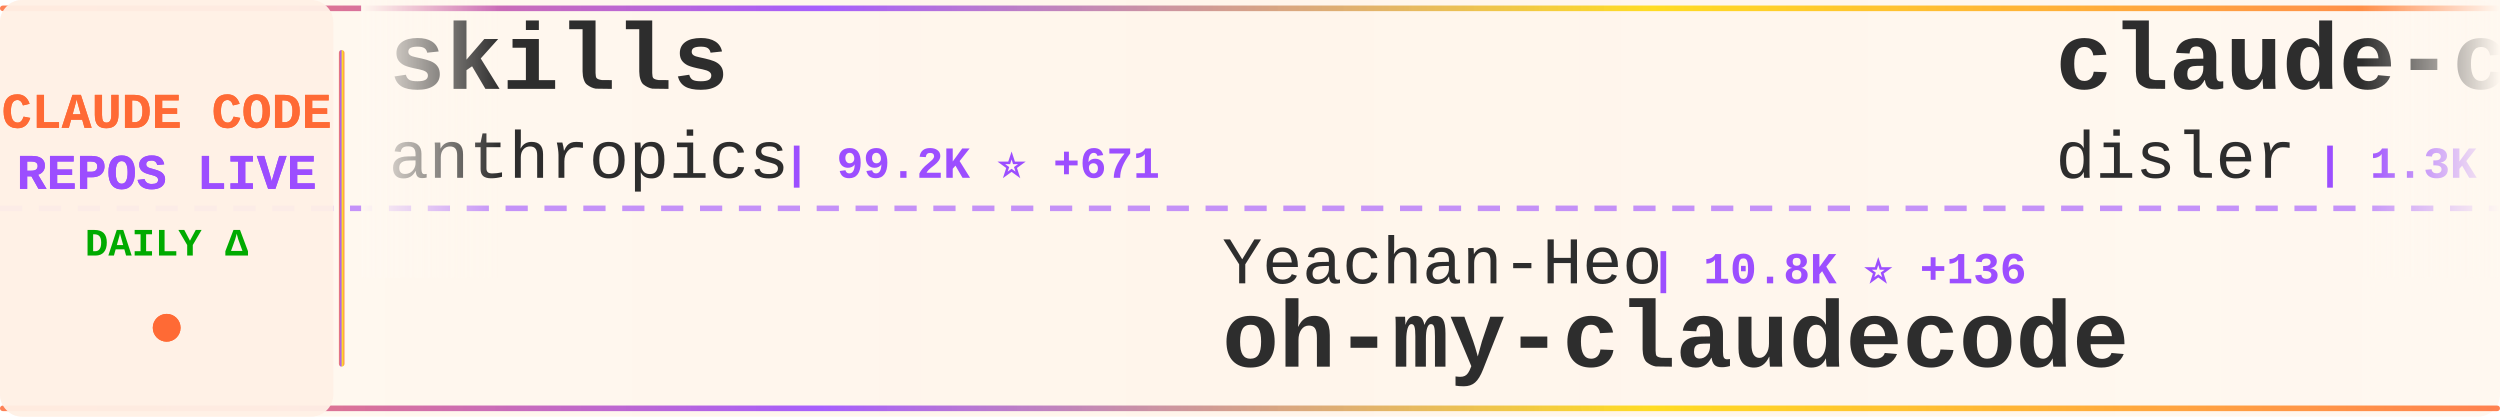
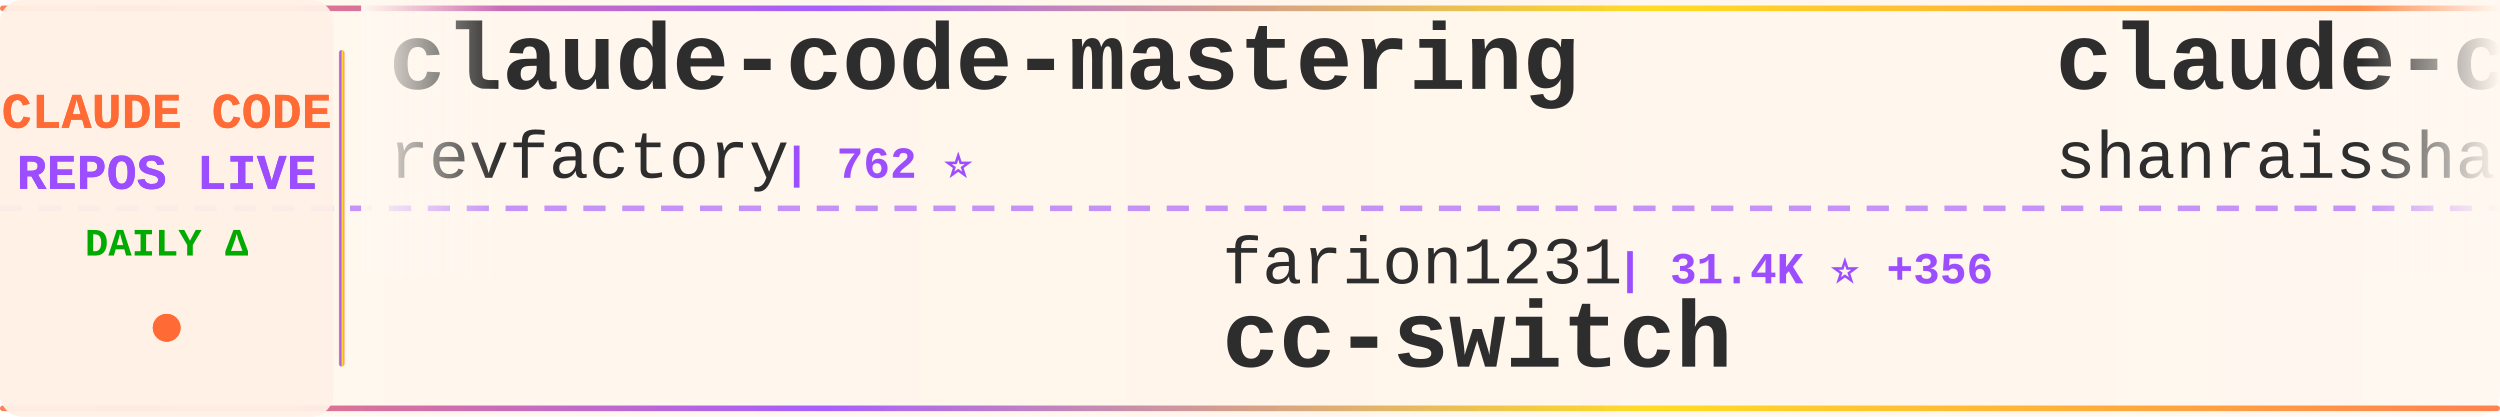
<svg xmlns="http://www.w3.org/2000/svg" width="900" height="150">
  <defs>
    <linearGradient id="tickerBg" x1="0%" y1="0%" x2="100%" y2="0%">
      <stop offset="0%" style="stop-color:#fff8f0;stop-opacity:0.98" />
      <stop offset="50%" style="stop-color:#fff5eb;stop-opacity:1" />
      <stop offset="100%" style="stop-color:#fff8f0;stop-opacity:0.98" />
    </linearGradient>
    <linearGradient id="borderGrad" x1="0%" y1="0%" x2="100%" y2="0%">
      <stop offset="0%" style="stop-color:#FF6B35;stop-opacity:0.85">
        <animate attributeName="stop-opacity" values="0.85;1;0.85" dur="2s" repeatCount="indefinite" />
      </stop>
      <stop offset="33%" style="stop-color:#9C4EFF;stop-opacity:0.9">
        <animate attributeName="stop-opacity" values="0.9;1;0.9" dur="2.2s" repeatCount="indefinite" />
      </stop>
      <stop offset="66%" style="stop-color:#FFD700;stop-opacity:0.85">
        <animate attributeName="stop-opacity" values="0.85;1;0.85" dur="1.8s" repeatCount="indefinite" />
      </stop>
      <stop offset="100%" style="stop-color:#FF6B35;stop-opacity:0.85">
        <animate attributeName="stop-opacity" values="0.85;1;0.85" dur="2s" repeatCount="indefinite" />
      </stop>
    </linearGradient>
    <filter id="textGlow">
      <feGaussianBlur stdDeviation="0.15" result="coloredBlur" />
      <feMerge>
        <feMergeNode in="coloredBlur" />
        <feMergeNode in="SourceGraphic" />
      </feMerge>
    </filter>
    <filter id="metricGlow">
      <feGaussianBlur stdDeviation="0.2" result="coloredBlur" />
      <feMerge>
        <feMergeNode in="coloredBlur" />
        <feMergeNode in="SourceGraphic" />
      </feMerge>
    </filter>
    <linearGradient id="leftFade" x1="0%" y1="0%" x2="100%" y2="0%">
      <stop offset="0%" style="stop-color:#fff8f0;stop-opacity:1" />
      <stop offset="100%" style="stop-color:#fff8f0;stop-opacity:0" />
    </linearGradient>
    <linearGradient id="rightFade" x1="0%" y1="0%" x2="100%" y2="0%">
      <stop offset="0%" style="stop-color:#fff8f0;stop-opacity:0" />
      <stop offset="100%" style="stop-color:#fff8f0;stop-opacity:1" />
    </linearGradient>
  </defs>
  <rect width="900" height="150" fill="url(#tickerBg)" rx="8" />
  <rect x="0" y="2" width="900" height="2" fill="url(#borderGrad)" rx="1" />
  <rect x="0" y="146" width="900" height="2" fill="url(#borderGrad)" rx="1" />
  <line x1="0" y1="75" x2="900" y2="75" stroke="#9C4EFF" stroke-width="2" stroke-dasharray="8 6" opacity="0.6" />
  <rect x="0" y="0" width="120" height="150" fill="#fff0e6" opacity="0.95" rx="8" />
  <text x="60" y="46" font-family="'Courier New', monospace" font-size="18" font-weight="bold" fill="#FF6B35" text-anchor="middle" filter="url(#textGlow)">
    CLAUDE CODE
  </text>
  <text x="60" y="68" font-family="'Courier New', monospace" font-size="18" font-weight="bold" fill="#9C4EFF" text-anchor="middle" filter="url(#textGlow)">
    REPOS LIVE
  </text>
  <text x="60" y="92" font-family="'Courier New', monospace" font-size="14" font-weight="bold" fill="#00aa00" text-anchor="middle">
    DAILY Δ
  </text>
  <circle cx="60" cy="118" r="5" fill="#FF6B35" filter="url(#metricGlow)">
    <animate attributeName="r" values="4;6;4" dur="1.5s" repeatCount="indefinite" />
    <animate attributeName="opacity" values="0.6;1;0.6" dur="1.5s" repeatCount="indefinite" />
  </circle>
  <rect x="122" y="18" width="2" height="114" fill="url(#borderGrad)" rx="1" />
  <clipPath id="tickerClip">
    <rect x="130" y="0" width="770" height="150" />
  </clipPath>
  <g clip-path="url(#tickerClip)">
    <g id="tickerItems">
      <animateTransform attributeName="transform" attributeType="XML" type="translate" from="0 0" to="-3000 0" dur="54s" repeatCount="indefinite" />
      <g transform="translate(0, 0)">
-         <text x="140" y="32" font-family="'Courier New', monospace" font-size="34" font-weight="bold" fill="#2d2d2d">skills</text>
-         <text x="140" y="64" font-family="'Courier New', monospace" font-size="24" font-weight="normal" fill="#2d2d2d" opacity="1.0">anthropics</text>
-         <text x="282" y="64" font-family="'Courier New', monospace" font-size="16" font-weight="bold" fill="#9C4EFF"> | 99.2K ⭐ +671</text>
+         <text x="140" y="32" font-family="'Courier New', monospace" font-size="34" font-weight="bold" fill="#2d2d2d">claude-code-mastering</text>
+         <text x="140" y="64" font-family="'Courier New', monospace" font-size="24" font-weight="normal" fill="#2d2d2d" opacity="1.0">revfactory</text>
+         <text x="282" y="64" font-family="'Courier New', monospace" font-size="16" font-weight="bold" fill="#9C4EFF"> | 762 ⭐</text>
      </g>
      <g transform="translate(300, 0)">
-         <text x="140" y="102" font-family="'Courier New', monospace" font-size="24" font-weight="normal" fill="#2d2d2d" opacity="1.0">Yeachan-Heo</text>
-         <text x="294" y="102" font-family="'Courier New', monospace" font-size="16" font-weight="bold" fill="#9C4EFF"> | 10.8K ⭐ +136</text>
-         <text x="140" y="132" font-family="'Courier New', monospace" font-size="34" font-weight="bold" fill="#2d2d2d">oh-my-claudecode</text>
+         <text x="140" y="102" font-family="'Courier New', monospace" font-size="24" font-weight="normal" fill="#2d2d2d" opacity="1.0">farion1231</text>
+         <text x="282" y="102" font-family="'Courier New', monospace" font-size="16" font-weight="bold" fill="#9C4EFF"> | 31.4K ⭐ +356</text>
+         <text x="140" y="132" font-family="'Courier New', monospace" font-size="34" font-weight="bold" fill="#2d2d2d">cc-switch</text>
      </g>
      <g transform="translate(600, 0)">
-         <text x="140" y="32" font-family="'Courier New', monospace" font-size="34" font-weight="bold" fill="#2d2d2d">claude-code-hooks-multi-...</text>
-         <text x="140" y="64" font-family="'Courier New', monospace" font-size="24" font-weight="normal" fill="#2d2d2d" opacity="1.0">disler</text>
-         <text x="234" y="64" font-family="'Courier New', monospace" font-size="16" font-weight="bold" fill="#9C4EFF"> | 1.3K ⭐ +1</text>
+         <text x="140" y="32" font-family="'Courier New', monospace" font-size="34" font-weight="bold" fill="#2d2d2d">claude-code-best-practic...</text>
+         <text x="140" y="64" font-family="'Courier New', monospace" font-size="24" font-weight="normal" fill="#2d2d2d" opacity="1.0">shanraisshan</text>
+         <text x="306" y="64" font-family="'Courier New', monospace" font-size="16" font-weight="bold" fill="#9C4EFF"> | 20.0K ⭐ +533</text>
      </g>
      <g transform="translate(900, 0)">
-         <text x="140" y="102" font-family="'Courier New', monospace" font-size="24" font-weight="normal" fill="#2d2d2d" opacity="1.0">Njengah</text>
-         <text x="246" y="102" font-family="'Courier New', monospace" font-size="16" font-weight="bold" fill="#9C4EFF"> | 1.5K ⭐ +3</text>
-         <text x="140" y="132" font-family="'Courier New', monospace" font-size="34" font-weight="bold" fill="#2d2d2d">claude-code-cheat-sheet</text>
+         <text x="140" y="102" font-family="'Courier New', monospace" font-size="24" font-weight="normal" fill="#2d2d2d" opacity="1.0">winfunc</text>
+         <text x="246" y="102" font-family="'Courier New', monospace" font-size="16" font-weight="bold" fill="#9C4EFF"> | 21.0K ⭐ +11</text>
+         <text x="140" y="132" font-family="'Courier New', monospace" font-size="34" font-weight="bold" fill="#2d2d2d">opcode</text>
      </g>
      <g transform="translate(1200, 0)">
-         <text x="140" y="32" font-family="'Courier New', monospace" font-size="34" font-weight="bold" fill="#2d2d2d">claude-code-viewer</text>
-         <text x="140" y="64" font-family="'Courier New', monospace" font-size="24" font-weight="normal" fill="#2d2d2d" opacity="1.0">d-kimuson</text>
-         <text x="270" y="64" font-family="'Courier New', monospace" font-size="16" font-weight="bold" fill="#9C4EFF"> | 987 ⭐ +3</text>
+         <text x="140" y="32" font-family="'Courier New', monospace" font-size="34" font-weight="bold" fill="#2d2d2d">claude-code-guide</text>
+         <text x="140" y="64" font-family="'Courier New', monospace" font-size="24" font-weight="normal" fill="#2d2d2d" opacity="1.0">Cranot</text>
+         <text x="234" y="64" font-family="'Courier New', monospace" font-size="16" font-weight="bold" fill="#9C4EFF"> | 2.5K ⭐ +4</text>
      </g>
      <g transform="translate(1500, 0)">
-         <text x="140" y="102" font-family="'Courier New', monospace" font-size="24" font-weight="normal" fill="#2d2d2d" opacity="1.0">rizethereum</text>
-         <text x="294" y="102" font-family="'Courier New', monospace" font-size="16" font-weight="bold" fill="#9C4EFF"> | 1.8K ⭐</text>
-         <text x="140" y="132" font-family="'Courier New', monospace" font-size="34" font-weight="bold" fill="#2d2d2d">claude-code-requirements...</text>
+         <text x="140" y="102" font-family="'Courier New', monospace" font-size="24" font-weight="normal" fill="#2d2d2d" opacity="1.0">diet103</text>
+         <text x="246" y="102" font-family="'Courier New', monospace" font-size="16" font-weight="bold" fill="#9C4EFF"> | 9.3K ⭐ +7</text>
+         <text x="140" y="132" font-family="'Courier New', monospace" font-size="34" font-weight="bold" fill="#2d2d2d">claude-code-infrastructu...</text>
      </g>
      <g transform="translate(1800, 0)">
-         <text x="140" y="32" font-family="'Courier New', monospace" font-size="34" font-weight="bold" fill="#2d2d2d">claude-task-master</text>
-         <text x="140" y="64" font-family="'Courier New', monospace" font-size="24" font-weight="normal" fill="#2d2d2d" opacity="1.0">eyaltoledano</text>
-         <text x="306" y="64" font-family="'Courier New', monospace" font-size="16" font-weight="bold" fill="#9C4EFF"> | 26.0K ⭐ +30</text>
+         <text x="140" y="32" font-family="'Courier New', monospace" font-size="34" font-weight="bold" fill="#2d2d2d">nanoclaw</text>
+         <text x="140" y="64" font-family="'Courier New', monospace" font-size="24" font-weight="normal" fill="#2d2d2d" opacity="1.0">qwibitai</text>
+         <text x="258" y="64" font-family="'Courier New', monospace" font-size="16" font-weight="bold" fill="#9C4EFF"> | 24.8K ⭐ +159</text>
      </g>
      <g transform="translate(2100, 0)">
-         <text x="140" y="102" font-family="'Courier New', monospace" font-size="24" font-weight="normal" fill="#2d2d2d" opacity="1.0">Yuyz0112</text>
-         <text x="258" y="102" font-family="'Courier New', monospace" font-size="16" font-weight="bold" fill="#9C4EFF"> | 2.2K ⭐ +8</text>
-         <text x="140" y="132" font-family="'Courier New', monospace" font-size="34" font-weight="bold" fill="#2d2d2d">claude-code-reverse</text>
+         <text x="140" y="102" font-family="'Courier New', monospace" font-size="24" font-weight="normal" fill="#2d2d2d" opacity="1.0">alirezarezvani</text>
+         <text x="330" y="102" font-family="'Courier New', monospace" font-size="16" font-weight="bold" fill="#9C4EFF"> | 6.2K ⭐ +106</text>
+         <text x="140" y="132" font-family="'Courier New', monospace" font-size="34" font-weight="bold" fill="#2d2d2d">claude-skills</text>
      </g>
      <g transform="translate(2400, 0)">
-         <text x="140" y="32" font-family="'Courier New', monospace" font-size="34" font-weight="bold" fill="#2d2d2d">claude-code-ultimate-gui...</text>
-         <text x="140" y="64" font-family="'Courier New', monospace" font-size="24" font-weight="normal" fill="#2d2d2d" opacity="1.0">FlorianBruniaux</text>
-         <text x="342" y="64" font-family="'Courier New', monospace" font-size="16" font-weight="bold" fill="#9C4EFF"> | 2.1K ⭐ +28</text>
+         <text x="140" y="32" font-family="'Courier New', monospace" font-size="34" font-weight="bold" fill="#2d2d2d">claude_code_bridge</text>
+         <text x="140" y="64" font-family="'Courier New', monospace" font-size="24" font-weight="normal" fill="#2d2d2d" opacity="1.0">bfly123</text>
+         <text x="246" y="64" font-family="'Courier New', monospace" font-size="16" font-weight="bold" fill="#9C4EFF"> | 1.7K ⭐ +16</text>
      </g>
      <g transform="translate(2700, 0)">
-         <text x="140" y="102" font-family="'Courier New', monospace" font-size="24" font-weight="normal" fill="#2d2d2d" opacity="1.0">affaan-m</text>
-         <text x="258" y="102" font-family="'Courier New', monospace" font-size="16" font-weight="bold" fill="#9C4EFF"> | 93.6K ⭐ +3.5K</text>
-         <text x="140" y="132" font-family="'Courier New', monospace" font-size="34" font-weight="bold" fill="#2d2d2d">everything-claude-code</text>
+         <text x="140" y="102" font-family="'Courier New', monospace" font-size="24" font-weight="normal" fill="#2d2d2d" opacity="1.0">zebbern</text>
+         <text x="246" y="102" font-family="'Courier New', monospace" font-size="16" font-weight="bold" fill="#9C4EFF"> | 3.7K ⭐ +7</text>
+         <text x="140" y="132" font-family="'Courier New', monospace" font-size="34" font-weight="bold" fill="#2d2d2d">claude-code-guide</text>
      </g>
      <g transform="translate(3000, 0)">
-         <text x="140" y="32" font-family="'Courier New', monospace" font-size="34" font-weight="bold" fill="#2d2d2d">skills</text>
-         <text x="140" y="64" font-family="'Courier New', monospace" font-size="24" font-weight="normal" fill="#2d2d2d" opacity="1.0">anthropics</text>
-         <text x="282" y="64" font-family="'Courier New', monospace" font-size="16" font-weight="bold" fill="#9C4EFF"> | 99.2K ⭐ +671</text>
+         <text x="140" y="32" font-family="'Courier New', monospace" font-size="34" font-weight="bold" fill="#2d2d2d">claude-code-mastering</text>
+         <text x="140" y="64" font-family="'Courier New', monospace" font-size="24" font-weight="normal" fill="#2d2d2d" opacity="1.0">revfactory</text>
+         <text x="282" y="64" font-family="'Courier New', monospace" font-size="16" font-weight="bold" fill="#9C4EFF"> | 762 ⭐</text>
      </g>
      <g transform="translate(3300, 0)">
-         <text x="140" y="102" font-family="'Courier New', monospace" font-size="24" font-weight="normal" fill="#2d2d2d" opacity="1.0">Yeachan-Heo</text>
-         <text x="294" y="102" font-family="'Courier New', monospace" font-size="16" font-weight="bold" fill="#9C4EFF"> | 10.8K ⭐ +136</text>
-         <text x="140" y="132" font-family="'Courier New', monospace" font-size="34" font-weight="bold" fill="#2d2d2d">oh-my-claudecode</text>
+         <text x="140" y="102" font-family="'Courier New', monospace" font-size="24" font-weight="normal" fill="#2d2d2d" opacity="1.0">farion1231</text>
+         <text x="282" y="102" font-family="'Courier New', monospace" font-size="16" font-weight="bold" fill="#9C4EFF"> | 31.4K ⭐ +356</text>
+         <text x="140" y="132" font-family="'Courier New', monospace" font-size="34" font-weight="bold" fill="#2d2d2d">cc-switch</text>
      </g>
      <g transform="translate(3600, 0)">
-         <text x="140" y="32" font-family="'Courier New', monospace" font-size="34" font-weight="bold" fill="#2d2d2d">claude-code-hooks-multi-...</text>
-         <text x="140" y="64" font-family="'Courier New', monospace" font-size="24" font-weight="normal" fill="#2d2d2d" opacity="1.0">disler</text>
-         <text x="234" y="64" font-family="'Courier New', monospace" font-size="16" font-weight="bold" fill="#9C4EFF"> | 1.3K ⭐ +1</text>
+         <text x="140" y="32" font-family="'Courier New', monospace" font-size="34" font-weight="bold" fill="#2d2d2d">claude-code-best-practic...</text>
+         <text x="140" y="64" font-family="'Courier New', monospace" font-size="24" font-weight="normal" fill="#2d2d2d" opacity="1.0">shanraisshan</text>
+         <text x="306" y="64" font-family="'Courier New', monospace" font-size="16" font-weight="bold" fill="#9C4EFF"> | 20.0K ⭐ +533</text>
      </g>
      <g transform="translate(3900, 0)">
-         <text x="140" y="102" font-family="'Courier New', monospace" font-size="24" font-weight="normal" fill="#2d2d2d" opacity="1.0">Njengah</text>
-         <text x="246" y="102" font-family="'Courier New', monospace" font-size="16" font-weight="bold" fill="#9C4EFF"> | 1.5K ⭐ +3</text>
-         <text x="140" y="132" font-family="'Courier New', monospace" font-size="34" font-weight="bold" fill="#2d2d2d">claude-code-cheat-sheet</text>
+         <text x="140" y="102" font-family="'Courier New', monospace" font-size="24" font-weight="normal" fill="#2d2d2d" opacity="1.0">winfunc</text>
+         <text x="246" y="102" font-family="'Courier New', monospace" font-size="16" font-weight="bold" fill="#9C4EFF"> | 21.0K ⭐ +11</text>
+         <text x="140" y="132" font-family="'Courier New', monospace" font-size="34" font-weight="bold" fill="#2d2d2d">opcode</text>
      </g>
    </g>
  </g>
  <rect x="130" y="0" width="50" height="100" fill="url(#leftFade)" />
  <rect x="850" y="0" width="50" height="100" fill="url(#rightFade)" />
</svg>
